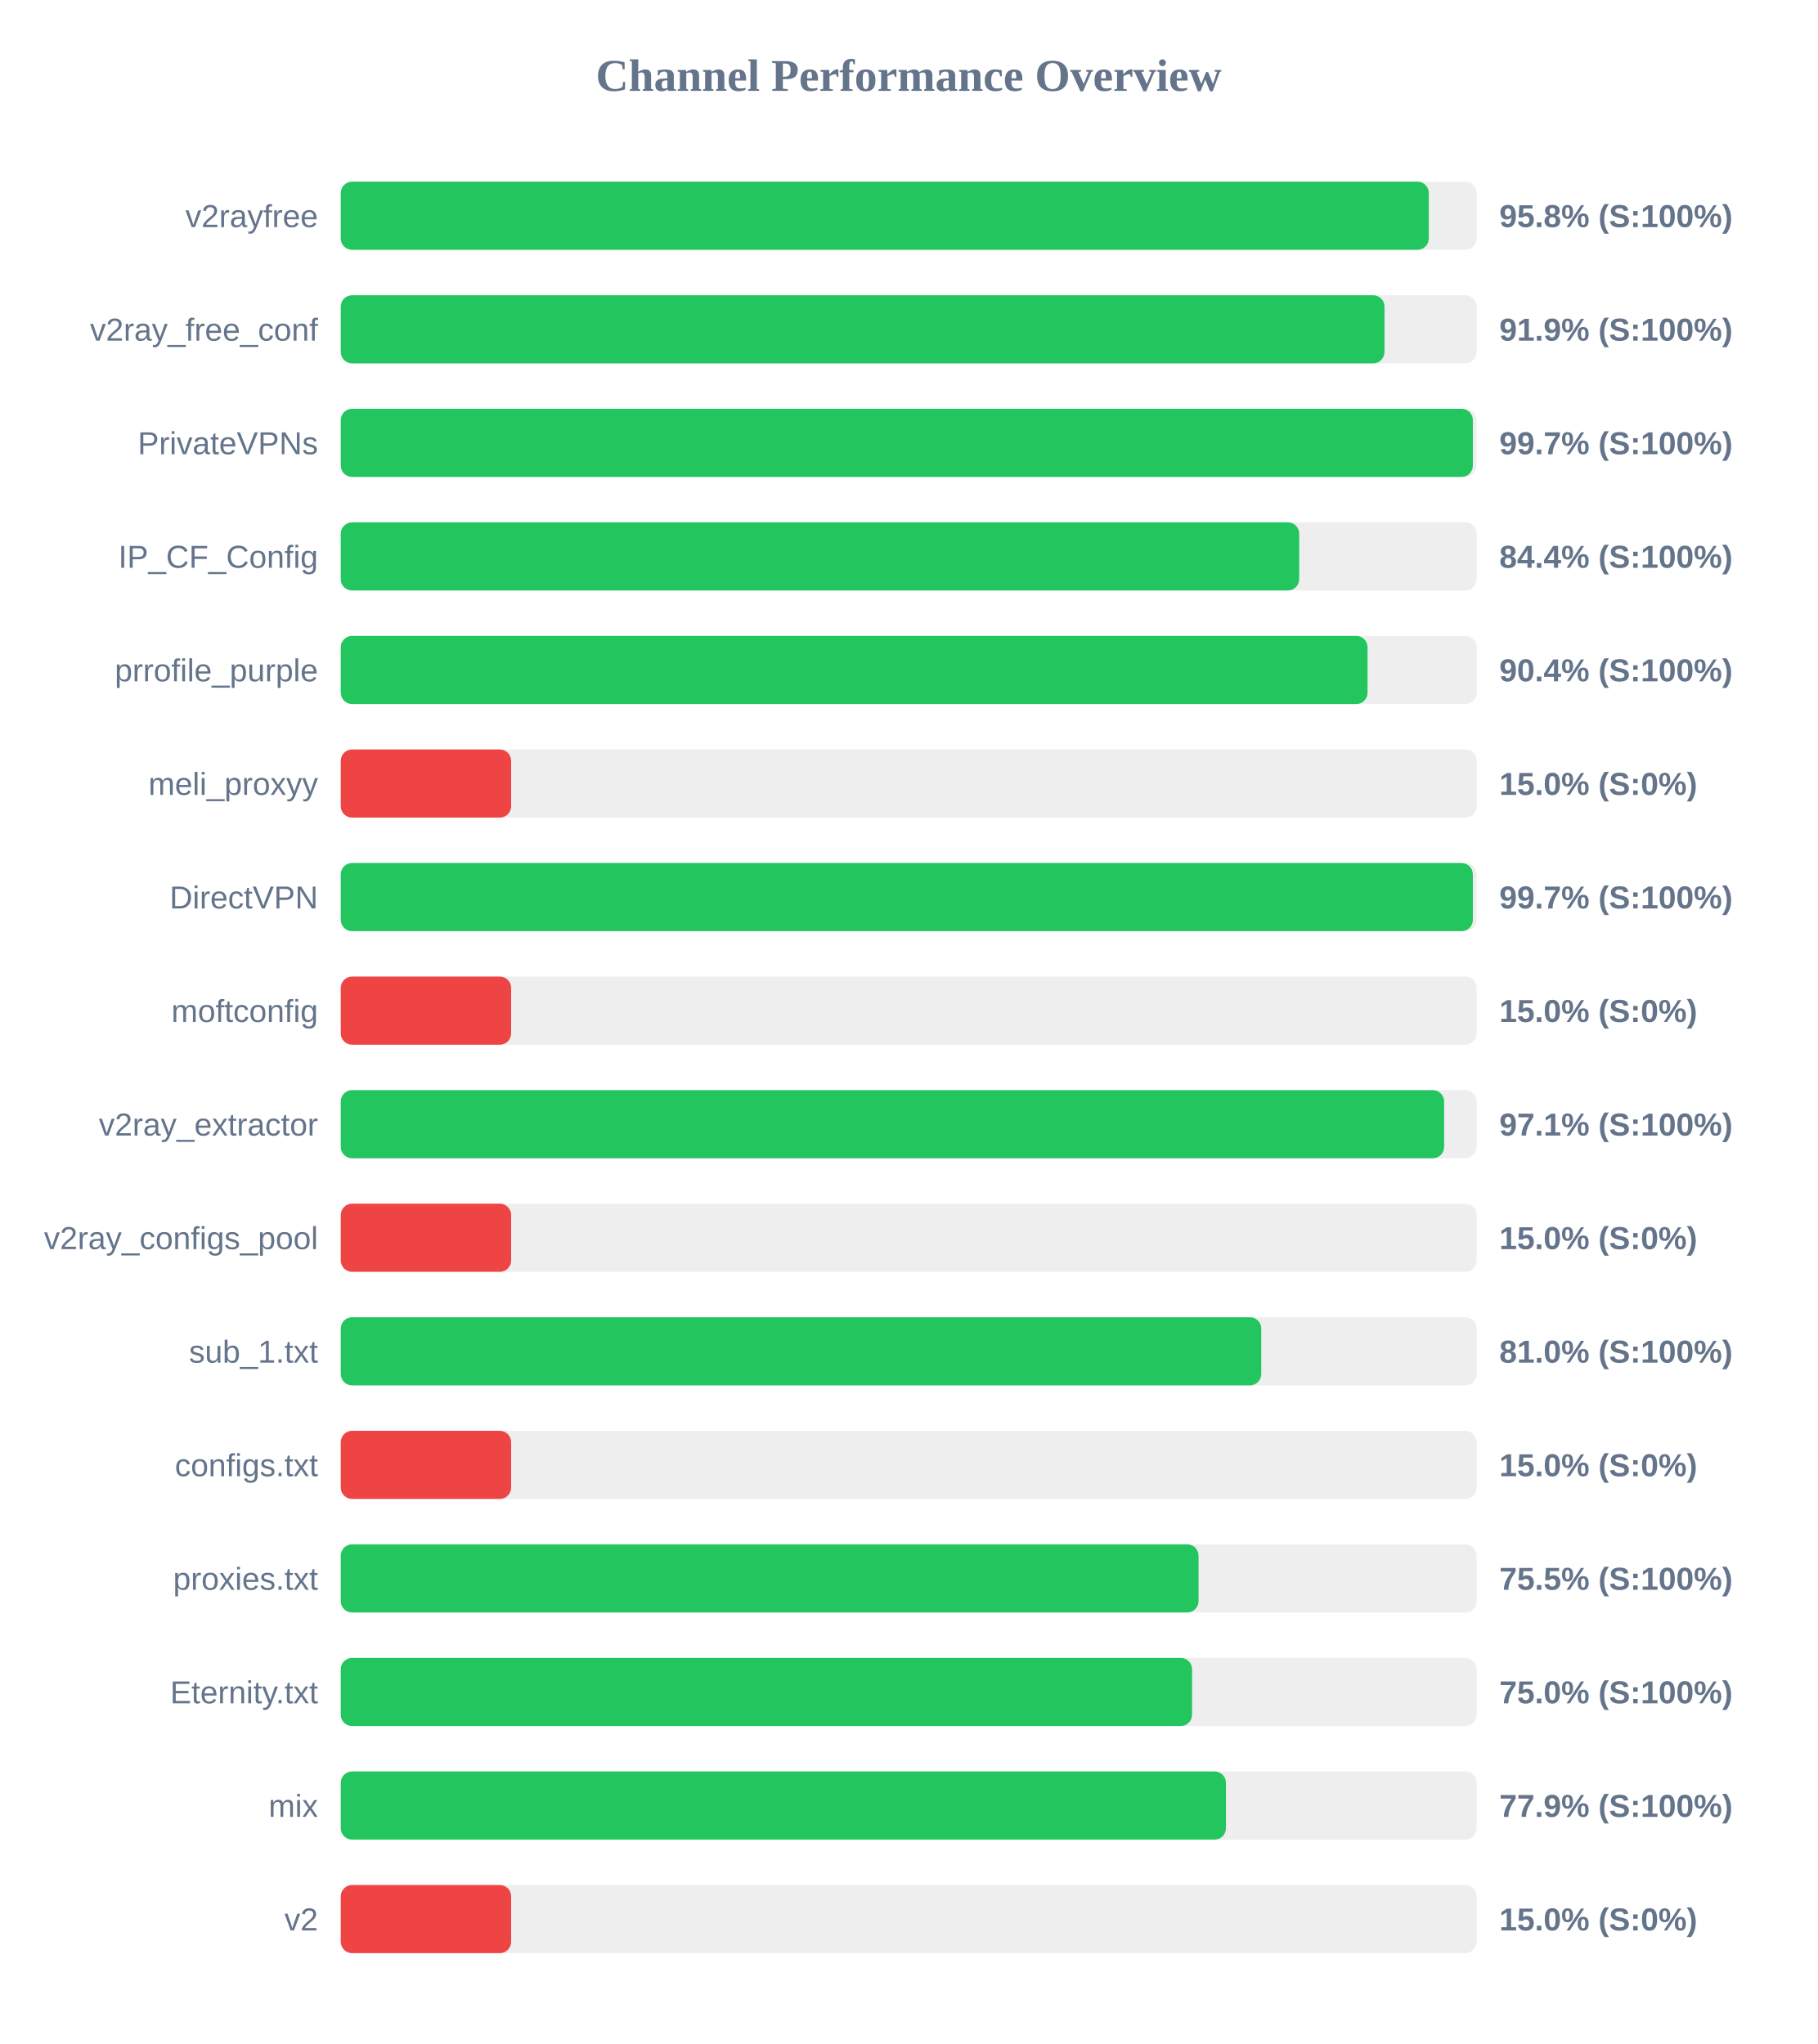
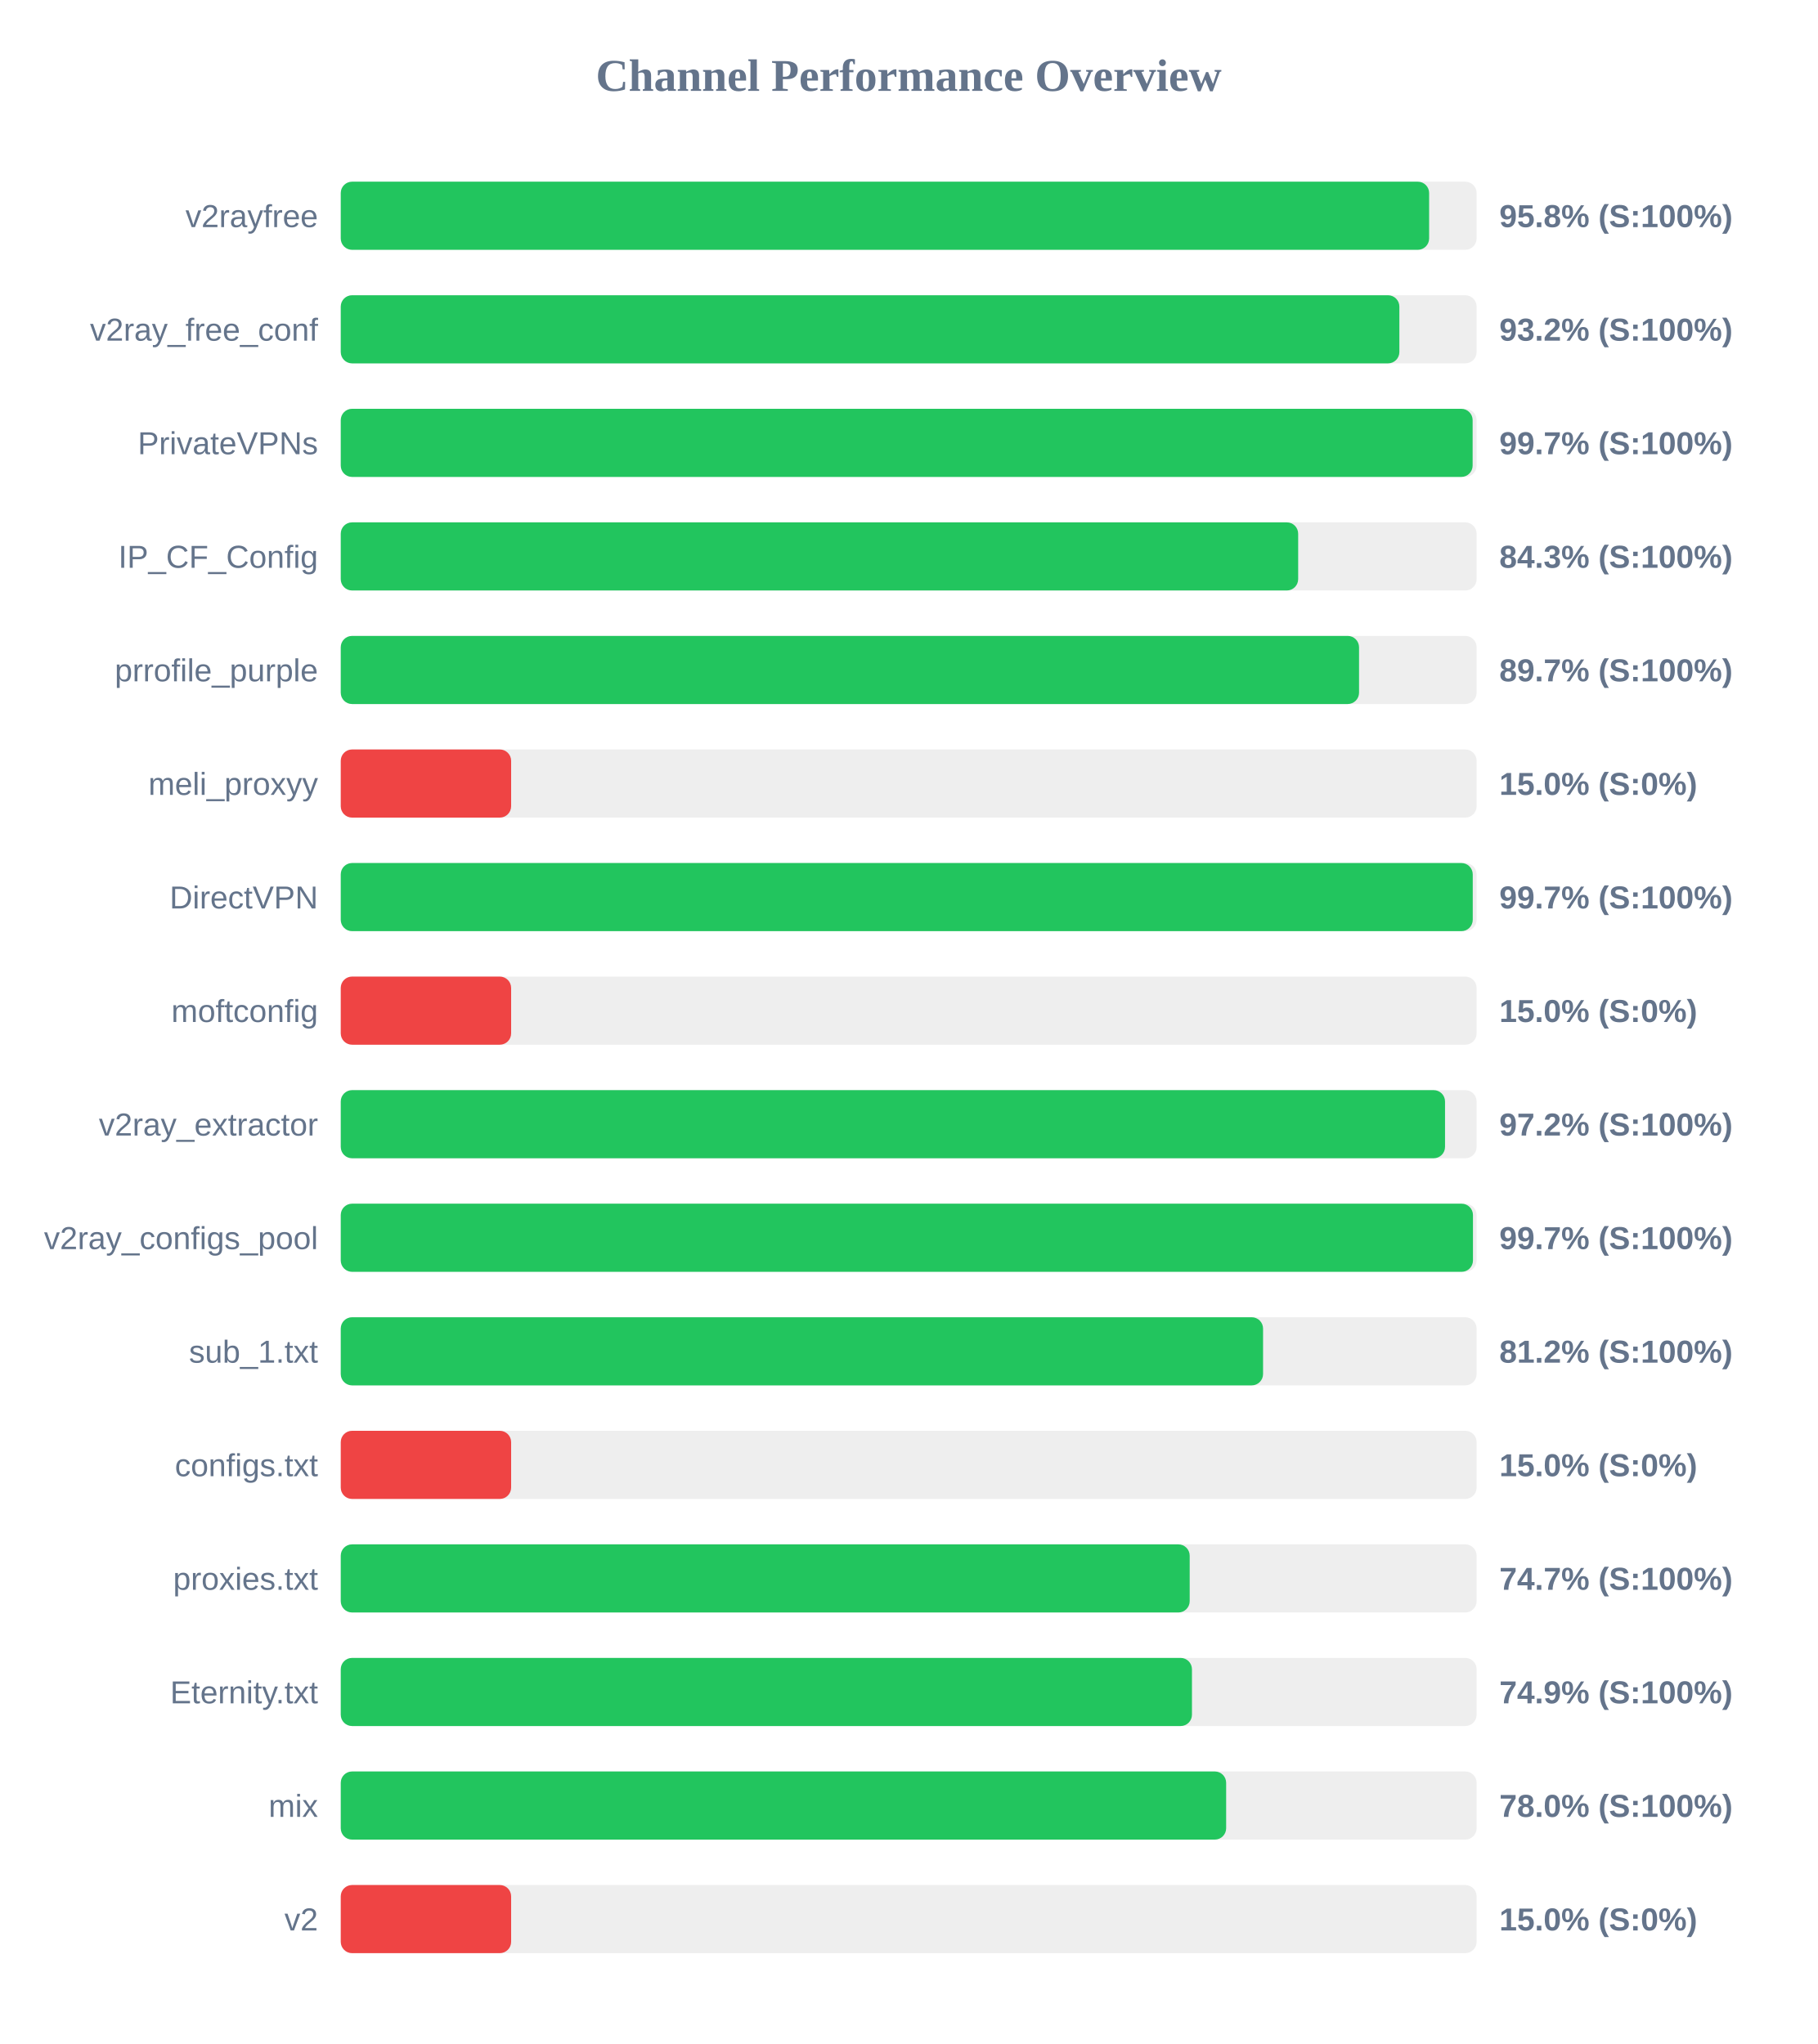
<svg xmlns="http://www.w3.org/2000/svg" width="800" height="900" version="1.1">
  <style>
        .row { font: 14px Arial; fill: #64748b; }
        .score { font: bold 14px Arial; fill: #64748b; }
    </style>
  <text x="400" y="40" text-anchor="middle" font-size="20px" font-weight="bold" fill="#64748b">Channel Performance Overview</text>
  <rect x="150" y="80" width="500" height="30" fill="#eee" rx="5" />
-   <rect x="150" y="80" width="478.95" height="30" fill="#22c55e" rx="5" />
+   <rect x="150" y="80" width="479.1" height="30" fill="#22c55e" rx="5" />
  <text x="140" y="100" text-anchor="end" class="row">v2rayfree</text>
  <text x="660" y="100" text-anchor="start" class="score">95.8% (S:100%)</text>
  <rect x="150" y="130" width="500" height="30" fill="#eee" rx="5" />
-   <rect x="150" y="130" width="459.45" height="30" fill="#22c55e" rx="5" />
+   <rect x="150" y="130" width="466.0" height="30" fill="#22c55e" rx="5" />
  <text x="140" y="150" text-anchor="end" class="row">v2ray_free_conf</text>
-   <text x="660" y="150" text-anchor="start" class="score">91.9% (S:100%)</text>
+   <text x="660" y="150" text-anchor="start" class="score">93.2% (S:100%)</text>
  <rect x="150" y="180" width="500" height="30" fill="#eee" rx="5" />
-   <rect x="150" y="180" width="498.35" height="30" fill="#22c55e" rx="5" />
+   <rect x="150" y="180" width="498.25" height="30" fill="#22c55e" rx="5" />
  <text x="140" y="200" text-anchor="end" class="row">PrivateVPNs</text>
  <text x="660" y="200" text-anchor="start" class="score">99.7% (S:100%)</text>
  <rect x="150" y="230" width="500" height="30" fill="#eee" rx="5" />
-   <rect x="150" y="230" width="421.9" height="30" fill="#22c55e" rx="5" />
+   <rect x="150" y="230" width="421.45" height="30" fill="#22c55e" rx="5" />
  <text x="140" y="250" text-anchor="end" class="row">IP_CF_Config</text>
-   <text x="660" y="250" text-anchor="start" class="score">84.4% (S:100%)</text>
+   <text x="660" y="250" text-anchor="start" class="score">84.3% (S:100%)</text>
  <rect x="150" y="280" width="500" height="30" fill="#eee" rx="5" />
-   <rect x="150" y="280" width="452.0" height="30" fill="#22c55e" rx="5" />
+   <rect x="150" y="280" width="448.25" height="30" fill="#22c55e" rx="5" />
  <text x="140" y="300" text-anchor="end" class="row">prrofile_purple</text>
-   <text x="660" y="300" text-anchor="start" class="score">90.4% (S:100%)</text>
+   <text x="660" y="300" text-anchor="start" class="score">89.7% (S:100%)</text>
  <rect x="150" y="330" width="500" height="30" fill="#eee" rx="5" />
  <rect x="150" y="330" width="75.0" height="30" fill="#ef4444" rx="5" />
  <text x="140" y="350" text-anchor="end" class="row">meli_proxyy</text>
  <text x="660" y="350" text-anchor="start" class="score">15.0% (S:0%)</text>
  <rect x="150" y="380" width="500" height="30" fill="#eee" rx="5" />
-   <rect x="150" y="380" width="498.35" height="30" fill="#22c55e" rx="5" />
+   <rect x="150" y="380" width="498.3" height="30" fill="#22c55e" rx="5" />
  <text x="140" y="400" text-anchor="end" class="row">DirectVPN</text>
  <text x="660" y="400" text-anchor="start" class="score">99.7% (S:100%)</text>
  <rect x="150" y="430" width="500" height="30" fill="#eee" rx="5" />
  <rect x="150" y="430" width="75.0" height="30" fill="#ef4444" rx="5" />
  <text x="140" y="450" text-anchor="end" class="row">moftconfig</text>
  <text x="660" y="450" text-anchor="start" class="score">15.0% (S:0%)</text>
  <rect x="150" y="480" width="500" height="30" fill="#eee" rx="5" />
-   <rect x="150" y="480" width="485.7" height="30" fill="#22c55e" rx="5" />
+   <rect x="150" y="480" width="486.1" height="30" fill="#22c55e" rx="5" />
  <text x="140" y="500" text-anchor="end" class="row">v2ray_extractor</text>
-   <text x="660" y="500" text-anchor="start" class="score">97.1% (S:100%)</text>
+   <text x="660" y="500" text-anchor="start" class="score">97.2% (S:100%)</text>
  <rect x="150" y="530" width="500" height="30" fill="#eee" rx="5" />
-   <rect x="150" y="530" width="75.0" height="30" fill="#ef4444" rx="5" />
+   <rect x="150" y="530" width="498.4" height="30" fill="#22c55e" rx="5" />
  <text x="140" y="550" text-anchor="end" class="row">v2ray_configs_pool</text>
-   <text x="660" y="550" text-anchor="start" class="score">15.0% (S:0%)</text>
+   <text x="660" y="550" text-anchor="start" class="score">99.7% (S:100%)</text>
  <rect x="150" y="580" width="500" height="30" fill="#eee" rx="5" />
-   <rect x="150" y="580" width="405.2" height="30" fill="#22c55e" rx="5" />
+   <rect x="150" y="580" width="406.0" height="30" fill="#22c55e" rx="5" />
  <text x="140" y="600" text-anchor="end" class="row">sub_1.txt</text>
-   <text x="660" y="600" text-anchor="start" class="score">81.0% (S:100%)</text>
+   <text x="660" y="600" text-anchor="start" class="score">81.2% (S:100%)</text>
  <rect x="150" y="630" width="500" height="30" fill="#eee" rx="5" />
  <rect x="150" y="630" width="75.0" height="30" fill="#ef4444" rx="5" />
  <text x="140" y="650" text-anchor="end" class="row">configs.txt</text>
  <text x="660" y="650" text-anchor="start" class="score">15.0% (S:0%)</text>
  <rect x="150" y="680" width="500" height="30" fill="#eee" rx="5" />
-   <rect x="150" y="680" width="377.6" height="30" fill="#22c55e" rx="5" />
+   <rect x="150" y="680" width="373.7" height="30" fill="#22c55e" rx="5" />
  <text x="140" y="700" text-anchor="end" class="row">proxies.txt</text>
-   <text x="660" y="700" text-anchor="start" class="score">75.5% (S:100%)</text>
+   <text x="660" y="700" text-anchor="start" class="score">74.7% (S:100%)</text>
  <rect x="150" y="730" width="500" height="30" fill="#eee" rx="5" />
-   <rect x="150" y="730" width="374.75" height="30" fill="#22c55e" rx="5" />
+   <rect x="150" y="730" width="374.7" height="30" fill="#22c55e" rx="5" />
  <text x="140" y="750" text-anchor="end" class="row">Eternity.txt</text>
-   <text x="660" y="750" text-anchor="start" class="score">75.0% (S:100%)</text>
+   <text x="660" y="750" text-anchor="start" class="score">74.9% (S:100%)</text>
  <rect x="150" y="780" width="500" height="30" fill="#eee" rx="5" />
-   <rect x="150" y="780" width="389.65" height="30" fill="#22c55e" rx="5" />
+   <rect x="150" y="780" width="389.75" height="30" fill="#22c55e" rx="5" />
  <text x="140" y="800" text-anchor="end" class="row">mix</text>
-   <text x="660" y="800" text-anchor="start" class="score">77.9% (S:100%)</text>
+   <text x="660" y="800" text-anchor="start" class="score">78.0% (S:100%)</text>
  <rect x="150" y="830" width="500" height="30" fill="#eee" rx="5" />
  <rect x="150" y="830" width="75.0" height="30" fill="#ef4444" rx="5" />
  <text x="140" y="850" text-anchor="end" class="row">v2</text>
  <text x="660" y="850" text-anchor="start" class="score">15.0% (S:0%)</text>
</svg>
